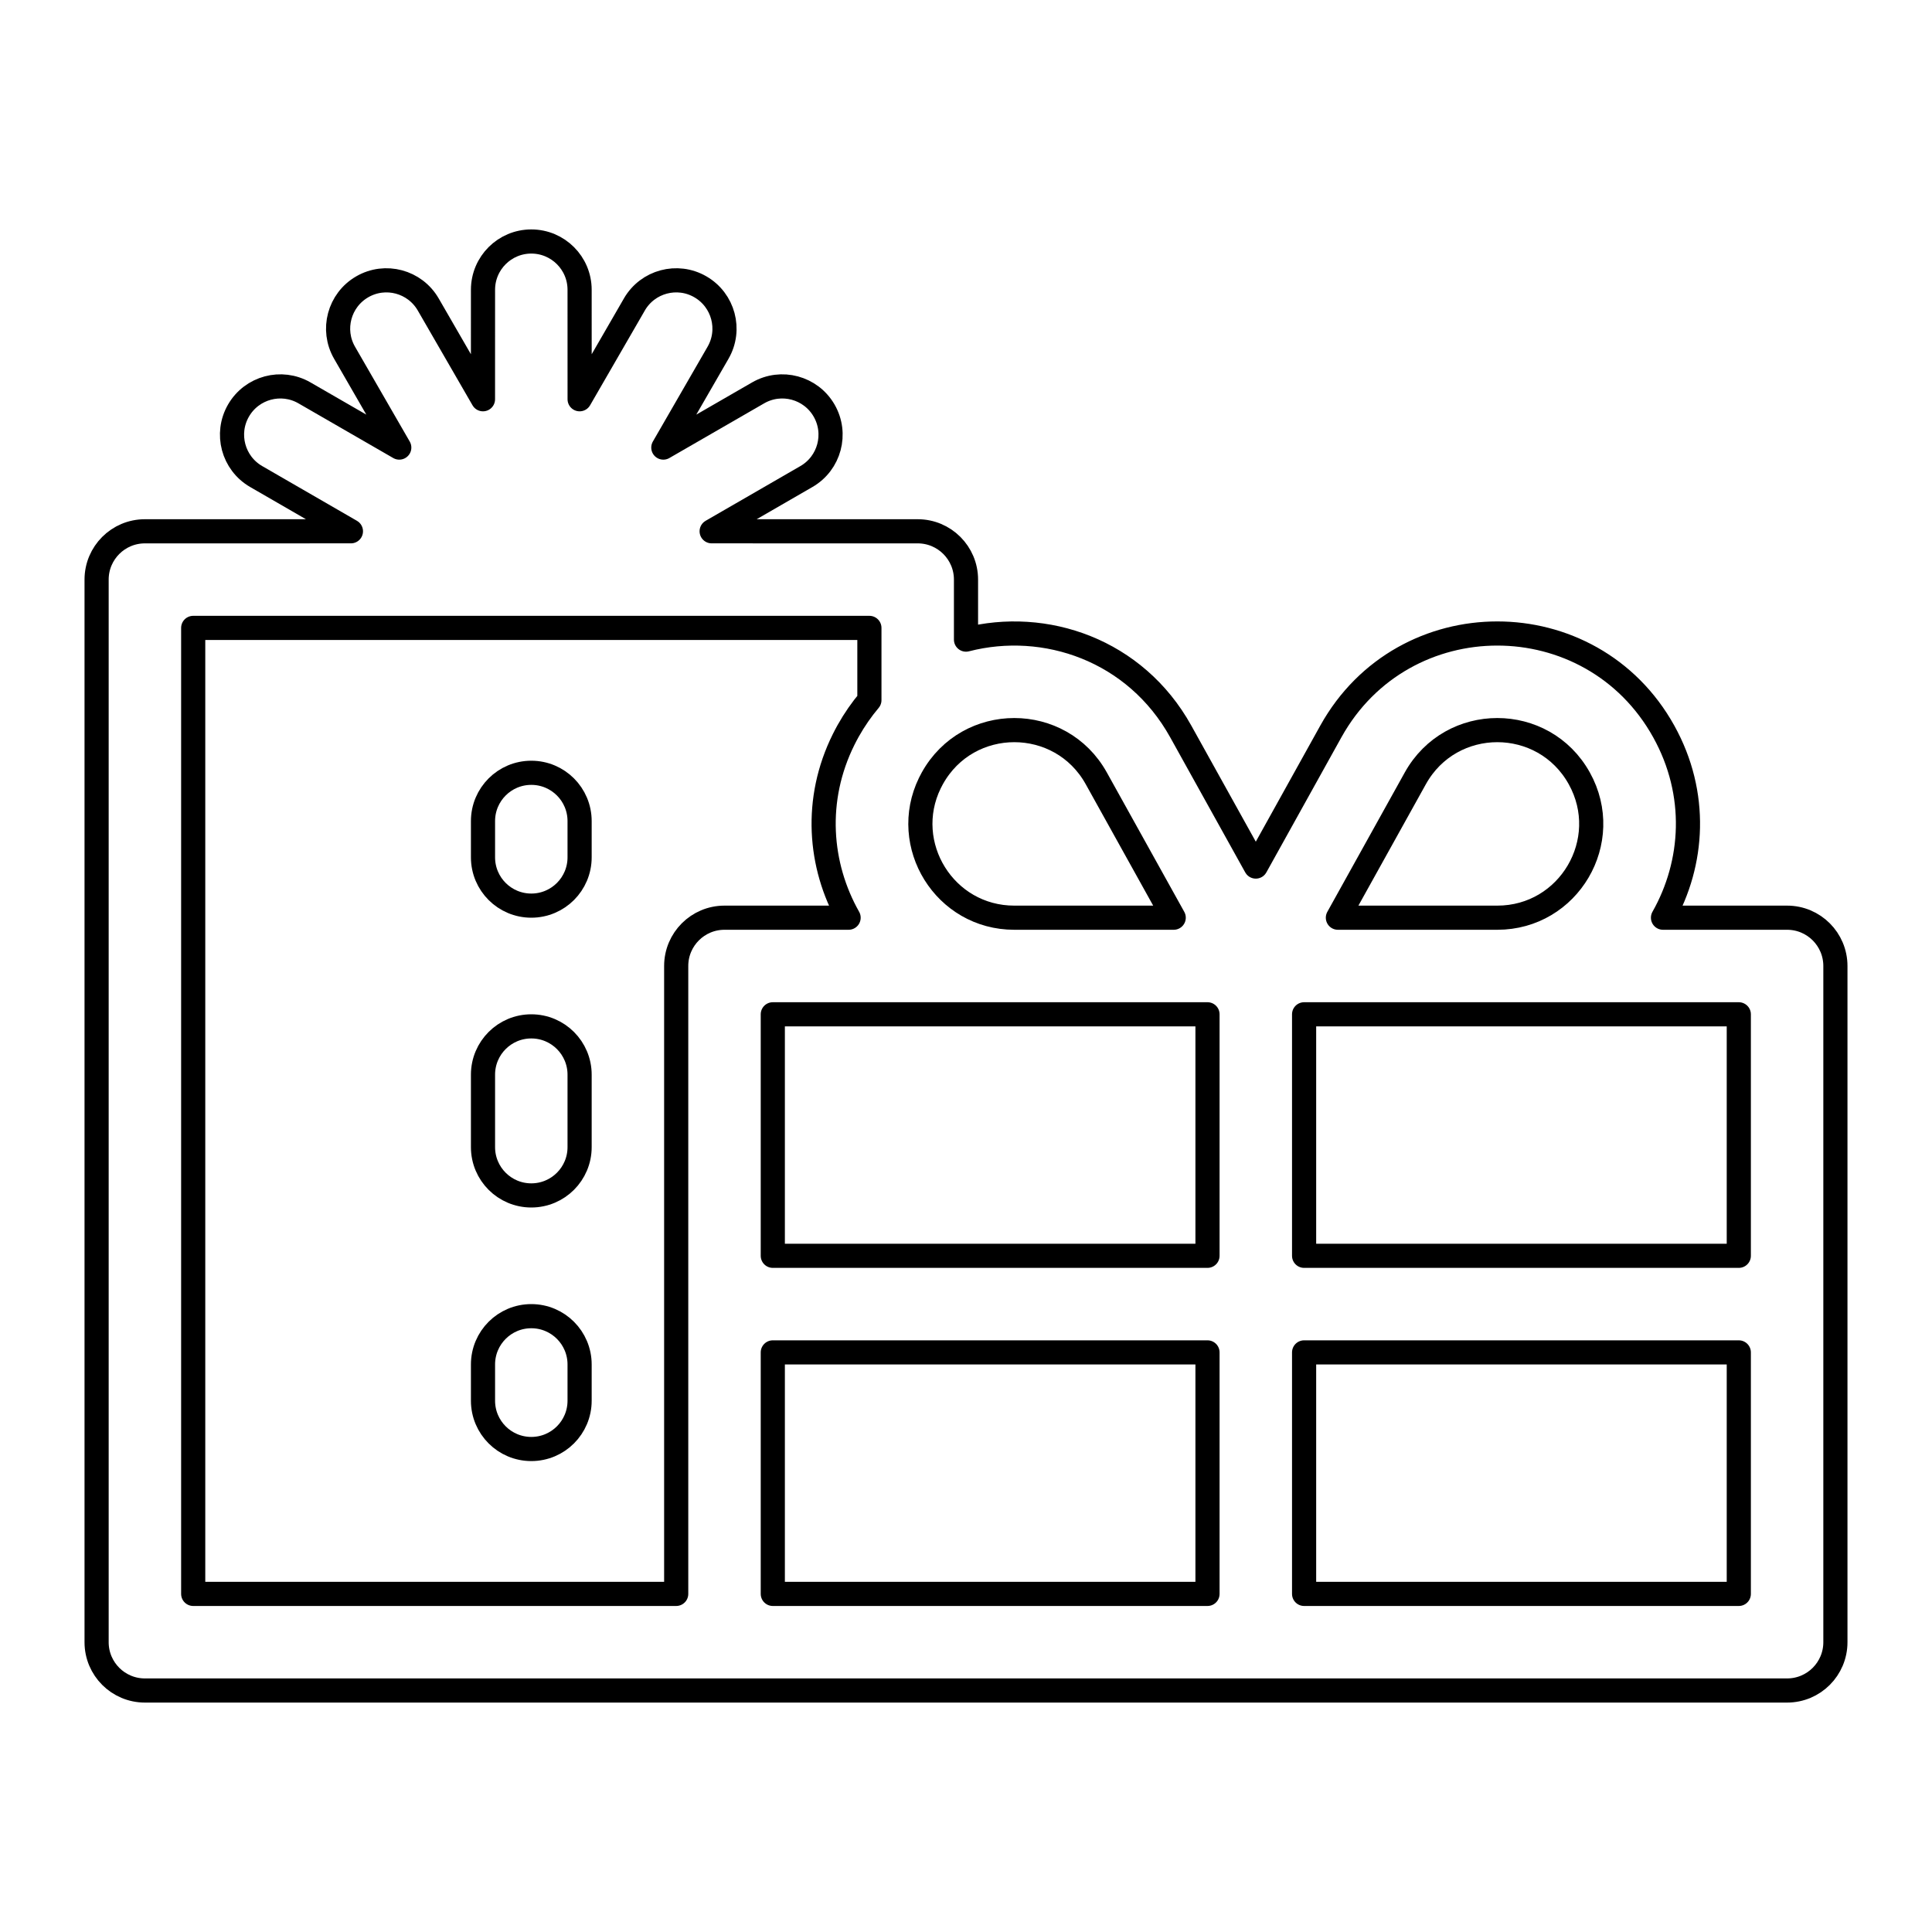
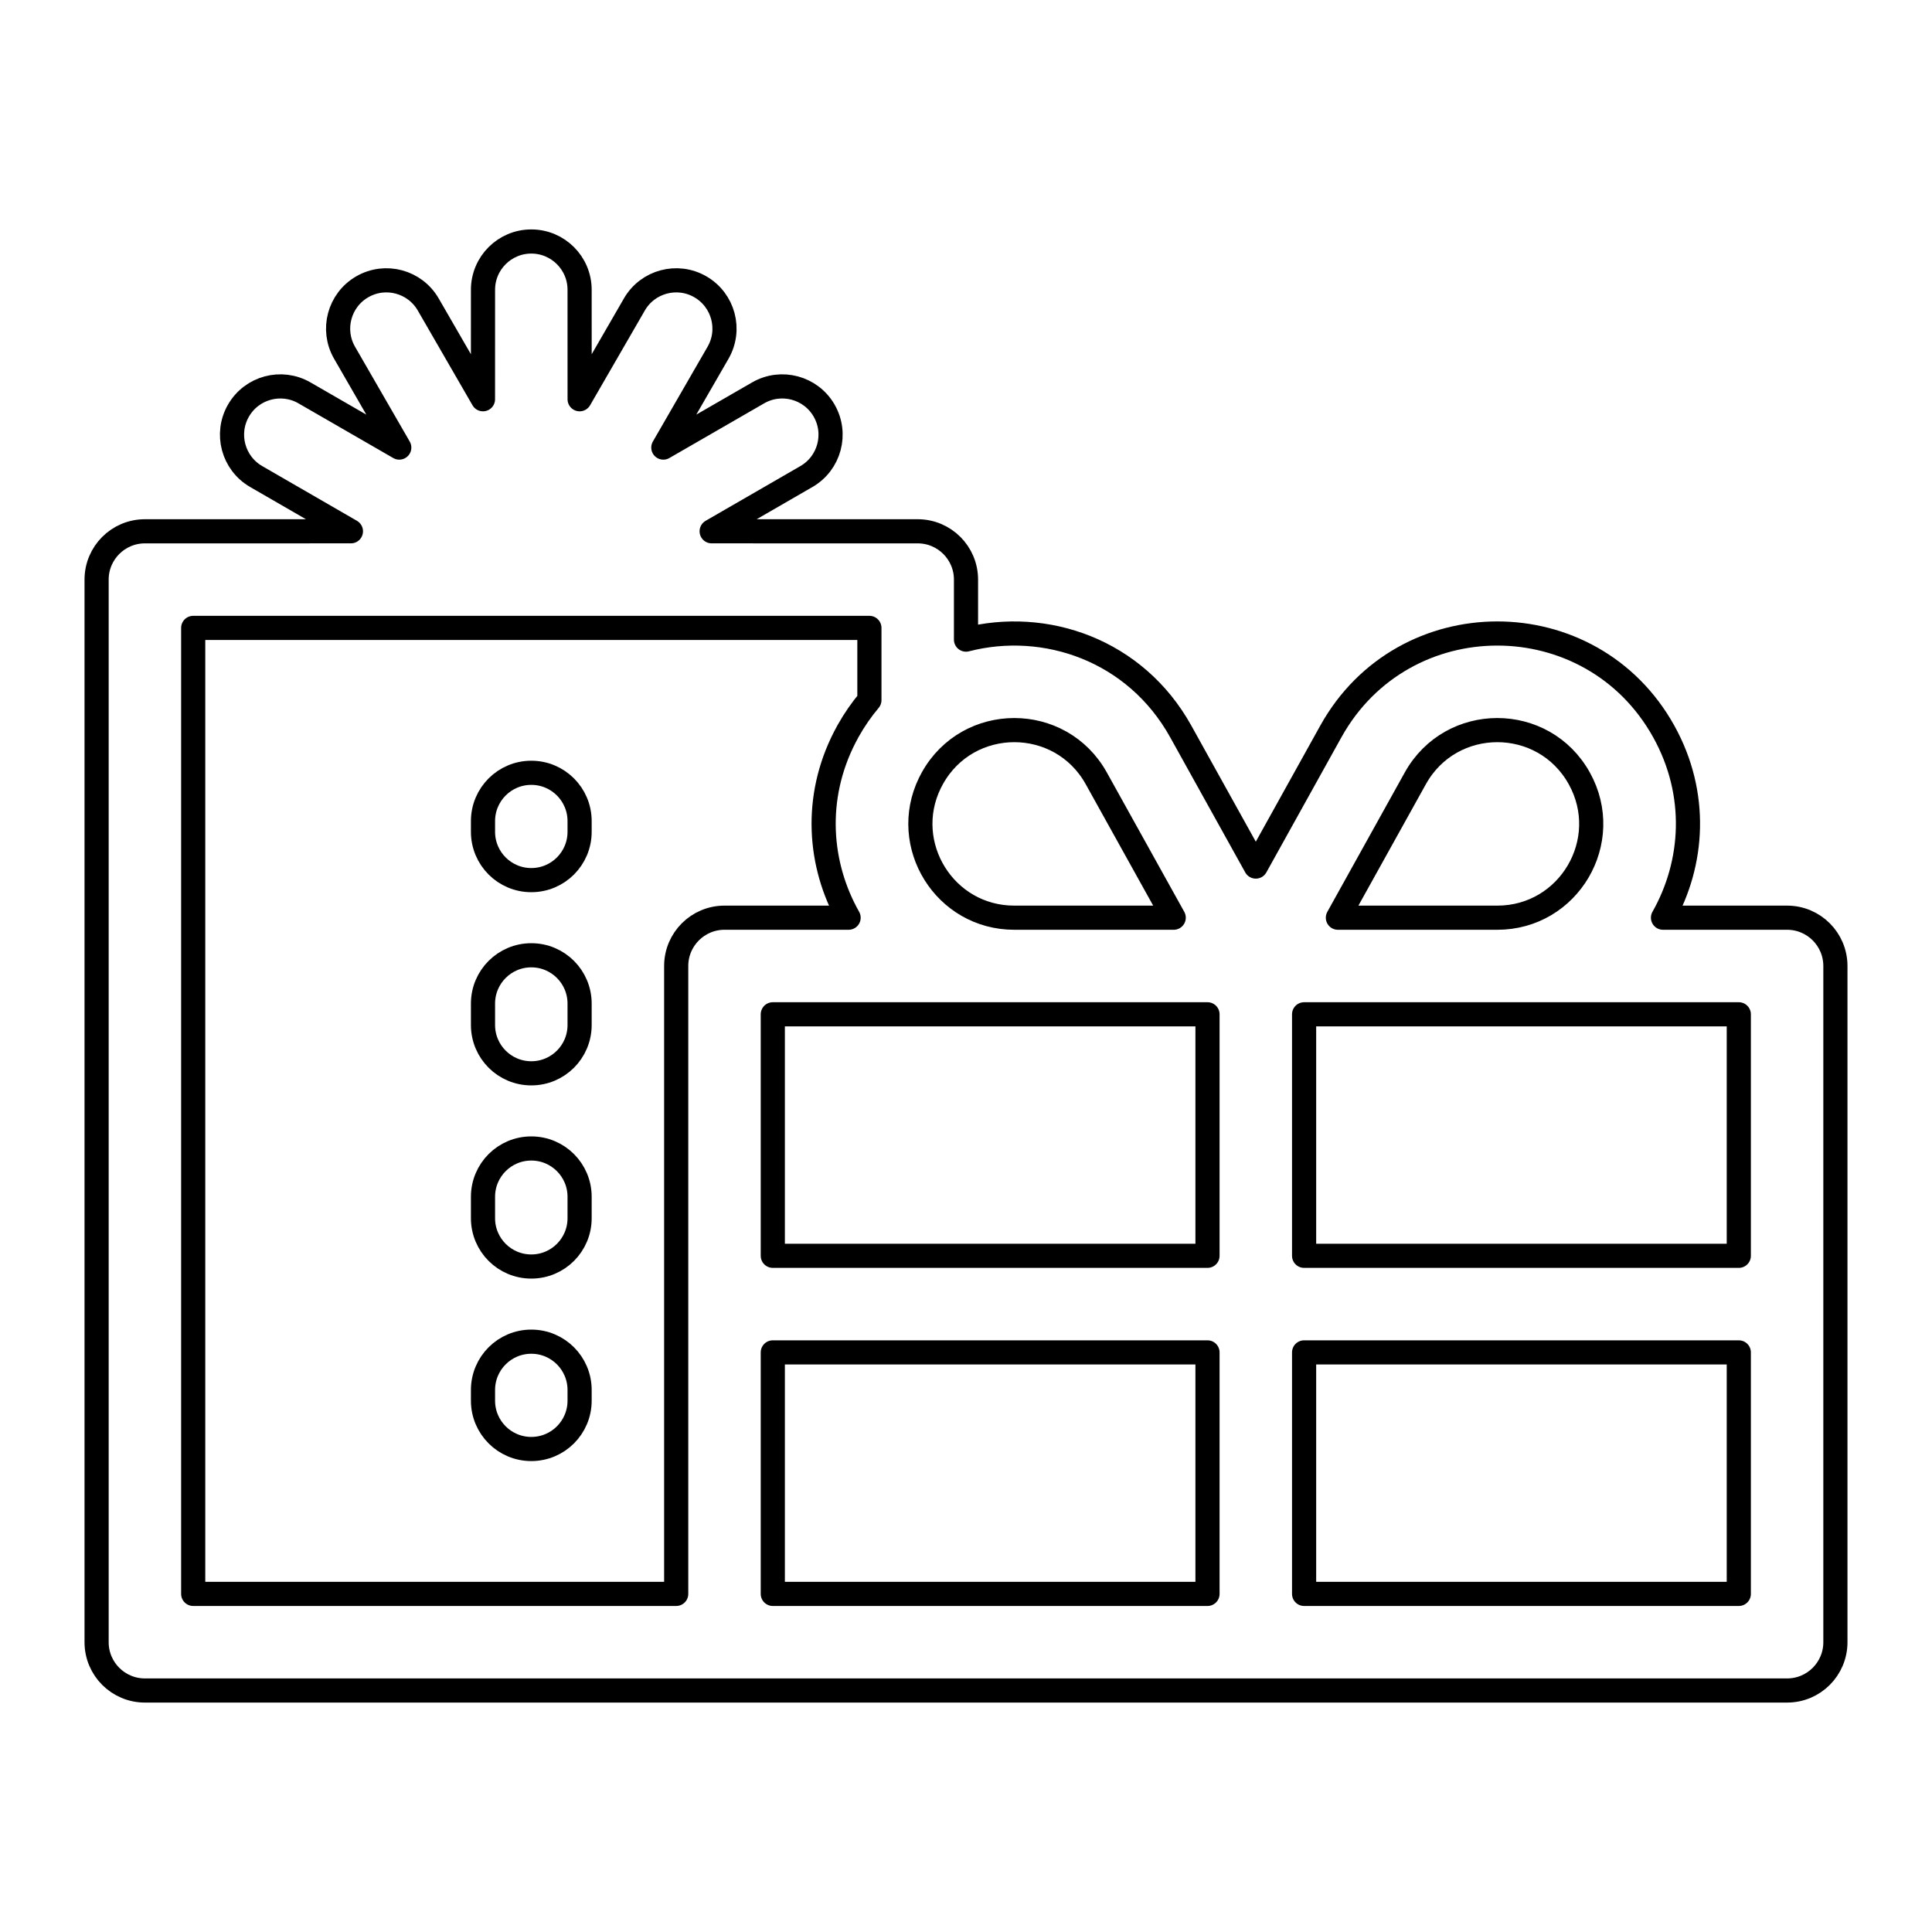
<svg viewBox="0 0 80 80" fill="none">
-   <path d="M24 34C24 32.895 23.105 32 22 32C20.895 32 20 32.895 20 34V35.5C20 36.605 20.895 37.5 22 37.5C23.105 37.5 24 36.605 24 35.5V34Z" stroke="currentColor" stroke-linecap="round" stroke-linejoin="round" />
-   <path d="M24 44.5C24 43.395 23.105 42.5 22 42.5C20.895 42.5 20 43.395 20 44.5V47.5C20 48.605 20.895 49.5 22 49.5C23.105 49.5 24 48.605 24 47.5V44.5Z" stroke="currentColor" stroke-linecap="round" stroke-linejoin="round" />
-   <path d="M24 56.5C24 55.395 23.105 54.5 22 54.5C20.895 54.5 20 55.395 20 56.5V58C20 59.105 20.895 60 22 60C23.105 60 24 59.105 24 58V56.5Z" stroke="currentColor" stroke-linecap="round" stroke-linejoin="round" />
-   <path fill-rule="evenodd" clip-rule="evenodd" d="M24 11.999C24 10.895 23.104 10 22 10C20.896 10 20 10.895 20 11.999L19.999 16.532L17.732 12.607C17.179 11.651 15.956 11.323 15 11.876C14.044 12.428 13.716 13.651 14.268 14.607L16.533 18.533L12.607 16.268C11.651 15.716 10.428 16.044 9.876 17C9.323 17.956 9.651 19.179 10.607 19.732L14.531 21.999L6 22C4.895 22 4 22.895 4 24V68C4 69.105 4.895 70 6 70H74C75.105 70 76 69.105 76 68V40C76 38.895 75.105 38 74 38H68.861C70.138 35.745 70.327 32.871 68.892 30.287C65.888 24.88 58.112 24.88 55.108 30.287L52 35.882L48.892 30.287C47.015 26.909 43.275 25.641 40 26.485V24C40 22.895 39.105 22 38 22L29.468 21.999L33.393 19.732C34.349 19.179 34.676 17.956 34.124 17C33.572 16.044 32.349 15.716 31.393 16.268L27.467 18.533L29.732 14.608L29.732 14.607C30.284 13.651 29.956 12.428 29 11.876C28.044 11.323 26.821 11.651 26.268 12.607L26.268 12.608L24.001 16.532L24 11.999ZM54 66H72V56H54V66ZM50 56V66H32V56H50ZM54 52H72V42H54V52ZM50 42V52H32V42H50ZM28 40V66H8V26H36V28.992C35.677 29.375 35.382 29.798 35.123 30.26L35.108 30.287C35.047 30.396 34.99 30.506 34.935 30.616C33.691 33.113 33.916 35.84 35.139 38H30C28.895 38 28 38.895 28 40ZM62 38C64.962 38 66.834 34.819 65.395 32.23C63.915 29.566 60.085 29.566 58.605 32.23L55.399 38H62ZM48.601 38L45.395 32.23C43.915 29.566 40.085 29.566 38.605 32.23C38.569 32.295 38.535 32.36 38.503 32.426C37.261 34.976 39.113 38 42 38H48.601Z" stroke="currentColor" stroke-linecap="round" stroke-linejoin="round" />
+   <path d="M24 34C24 32.895 23.105 32 22 32C20.895 32 20 32.895 20 34V34.444C20 35.549 20.895 36.444 22 36.444C23.105 36.444 24 35.549 24 34.444V34Z" stroke="currentColor" stroke-linecap="round" stroke-linejoin="round" />
+   <path d="M24 41.556C24 40.451 23.105 39.556 22 39.556C20.895 39.556 20 40.451 20 41.556V42.444C20 43.549 20.895 44.444 22 44.444C23.105 44.444 24 43.549 24 42.444V41.556Z" stroke="currentColor" stroke-linecap="round" stroke-linejoin="round" />
+   <path d="M24 49.556C24 48.451 23.105 47.556 22 47.556C20.895 47.556 20 48.451 20 49.556V50.444C20 51.549 20.895 52.444 22 52.444C23.105 52.444 24 51.549 24 50.444V49.556Z" stroke="currentColor" stroke-linecap="round" stroke-linejoin="round" />
+   <path d="M24 57.556C24 56.451 23.105 55.556 22 55.556C20.895 55.556 20 56.451 20 57.556V58C20 59.105 20.895 60 22 60C23.105 60 24 59.105 24 58V57.556Z" stroke="currentColor" stroke-linecap="round" stroke-linejoin="round" />
+   <path fill-rule="evenodd" clip-rule="evenodd" d="M22 10C23.104 10 24 10.895 24 11.999L24.001 16.532L26.268 12.608L26.268 12.607C26.821 11.651 28.044 11.323 29 11.876C29.956 12.428 30.284 13.651 29.732 14.607L29.732 14.608L27.467 18.533L31.393 16.268C32.349 15.716 33.572 16.044 34.124 17C34.676 17.956 34.349 19.179 33.393 19.732L29.468 21.999L38 22C39.105 22 40 22.895 40 24V26.485C43.275 25.641 47.015 26.909 48.892 30.287L52 35.882L55.108 30.287C58.112 24.88 65.888 24.88 68.892 30.287C70.327 32.871 70.138 35.745 68.861 38H74C75.105 38 76 38.895 76 40V68C76 69.105 75.105 70 74 70H6C4.895 70 4 69.105 4 68V24C4 22.895 4.895 22 6 22L14.531 21.999L10.607 19.732C9.651 19.179 9.323 17.956 9.876 17C10.428 16.044 11.651 15.716 12.607 16.268L16.533 18.533L14.268 14.607C13.716 13.651 14.044 12.428 15 11.876C15.956 11.323 17.179 11.651 17.732 12.607L19.999 16.532L20 11.999C20 10.895 20.896 10 22 10ZM54 42V52H72V42H54ZM62 38C64.962 38 66.834 34.819 65.395 32.23C63.915 29.566 60.085 29.566 58.605 32.23L55.399 38H62ZM36 26V28.992C35.677 29.375 35.382 29.798 35.123 30.26L35.108 30.287C35.063 30.368 35.02 30.449 34.978 30.531C33.686 33.05 33.902 35.816 35.139 38H30C28.895 38 28 38.895 28 40V66H8V26H36ZM32 42H50V52H32V42ZM45.395 32.23L48.601 38H42C39.113 38 37.261 34.976 38.503 32.426C38.535 32.36 38.569 32.295 38.605 32.23C40.085 29.566 43.915 29.566 45.395 32.23ZM54 66H72V56H54V66ZM50 56V66H32V56H50Z" stroke="currentColor" stroke-linecap="round" stroke-linejoin="round" />
</svg>
